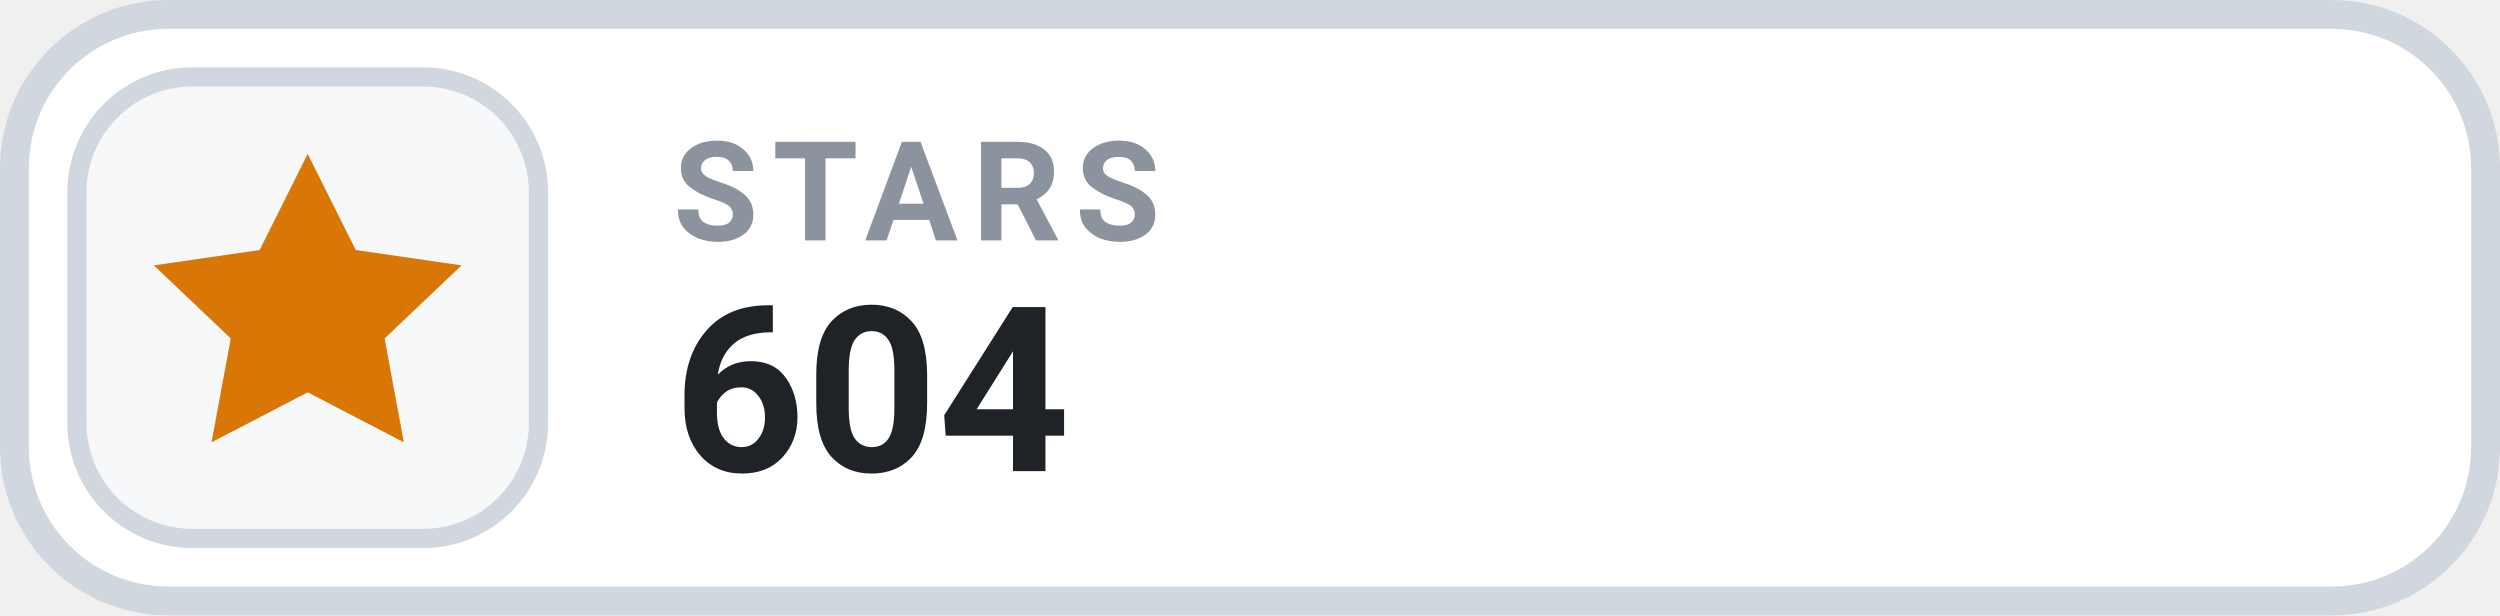
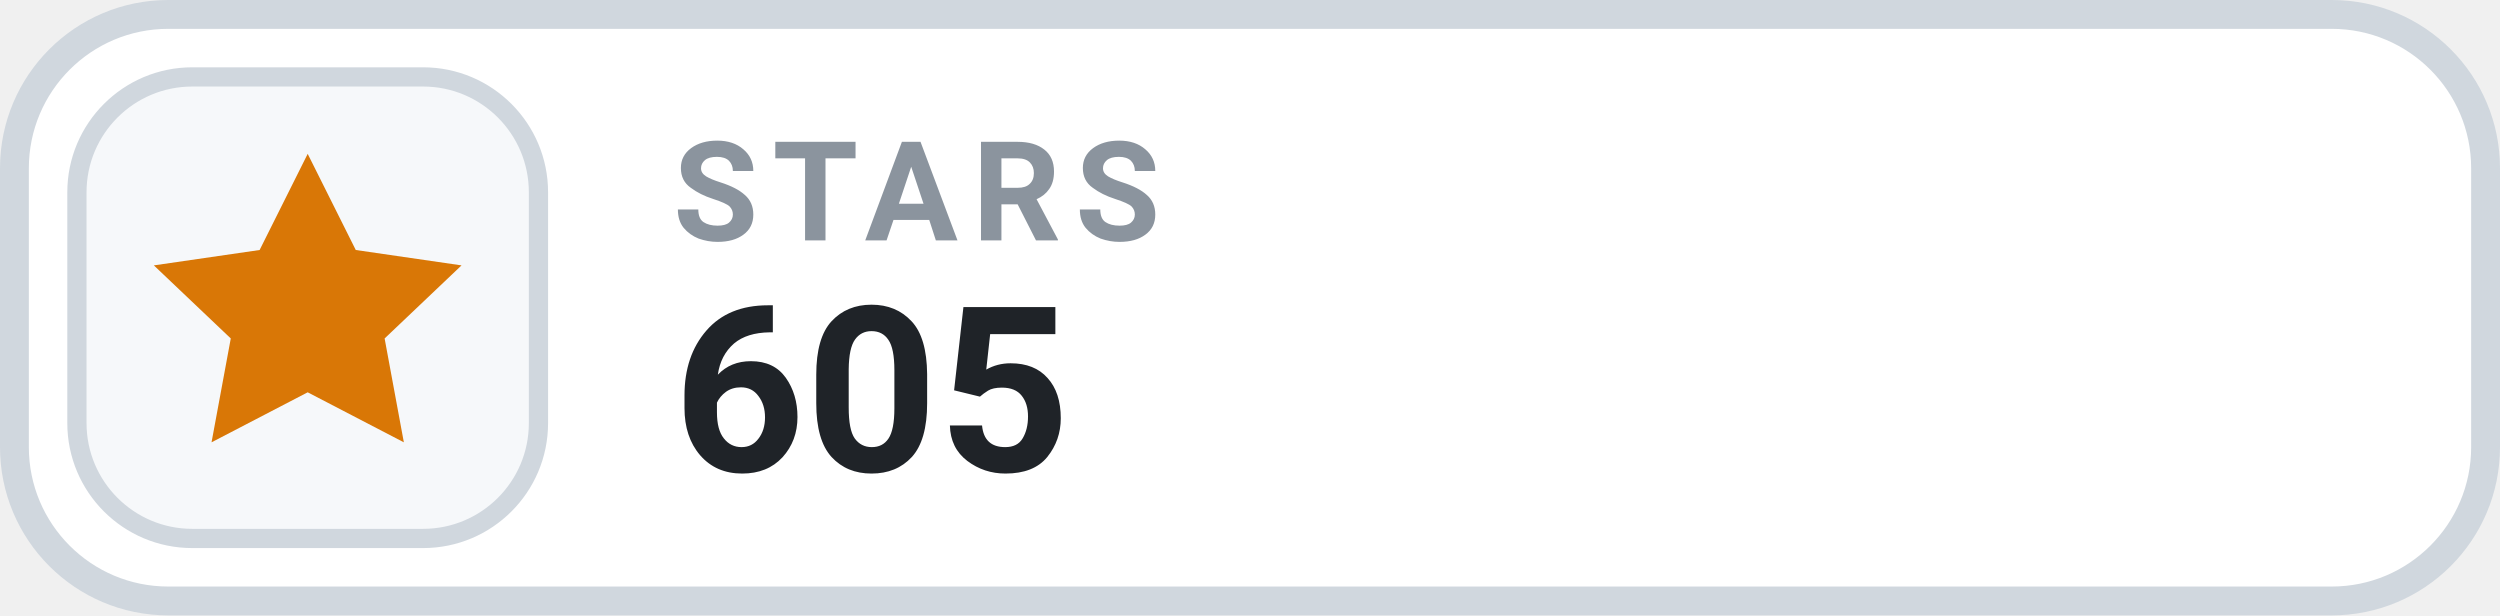
- <svg xmlns="http://www.w3.org/2000/svg" width="130" height="32" viewBox="0 0 130 32" role="img" aria-label="STARS 604">
+ <svg xmlns="http://www.w3.org/2000/svg" width="130" height="32" viewBox="0 0 130 32" role="img" aria-label="STARS 605">
  <rect x=".75" y=".75" width="128.5" height="30.5" rx="8" fill="#FFFFFF" stroke="#D0D7DE" stroke-width="1.5" />
  <rect x="4" y="4" width="24" height="24" rx="6" fill="#F6F8FA" stroke="#D0D7DE" stroke-width="1" />
  <g transform="translate(16 16)" style="color:#D97706;">
    <path d="M0 -8 l2.5 5 5.5 .8 -4 3.8 1 5.4 -5 -2.6 -5 2.6 1 -5.4 -4 -3.8 5.5 -.8 Z" fill="currentColor" />
  </g>
  <text x="35" y="12.5" fill="#8B949E" font-family="-apple-system,BlinkMacSystemFont,'Segoe UI',Roboto,Helvetica,Arial,sans-serif" font-size="7.2" font-weight="700" letter-spacing=".75">STARS</text>
-   <text x="35" y="24.5" fill="#1F2328" font-family="-apple-system,BlinkMacSystemFont,'Segoe UI',Roboto,Helvetica,Arial,sans-serif" font-size="12" font-weight="700">604</text>
+   <text x="35" y="24.5" fill="#1F2328" font-family="-apple-system,BlinkMacSystemFont,'Segoe UI',Roboto,Helvetica,Arial,sans-serif" font-size="12" font-weight="700">605</text>
</svg>
